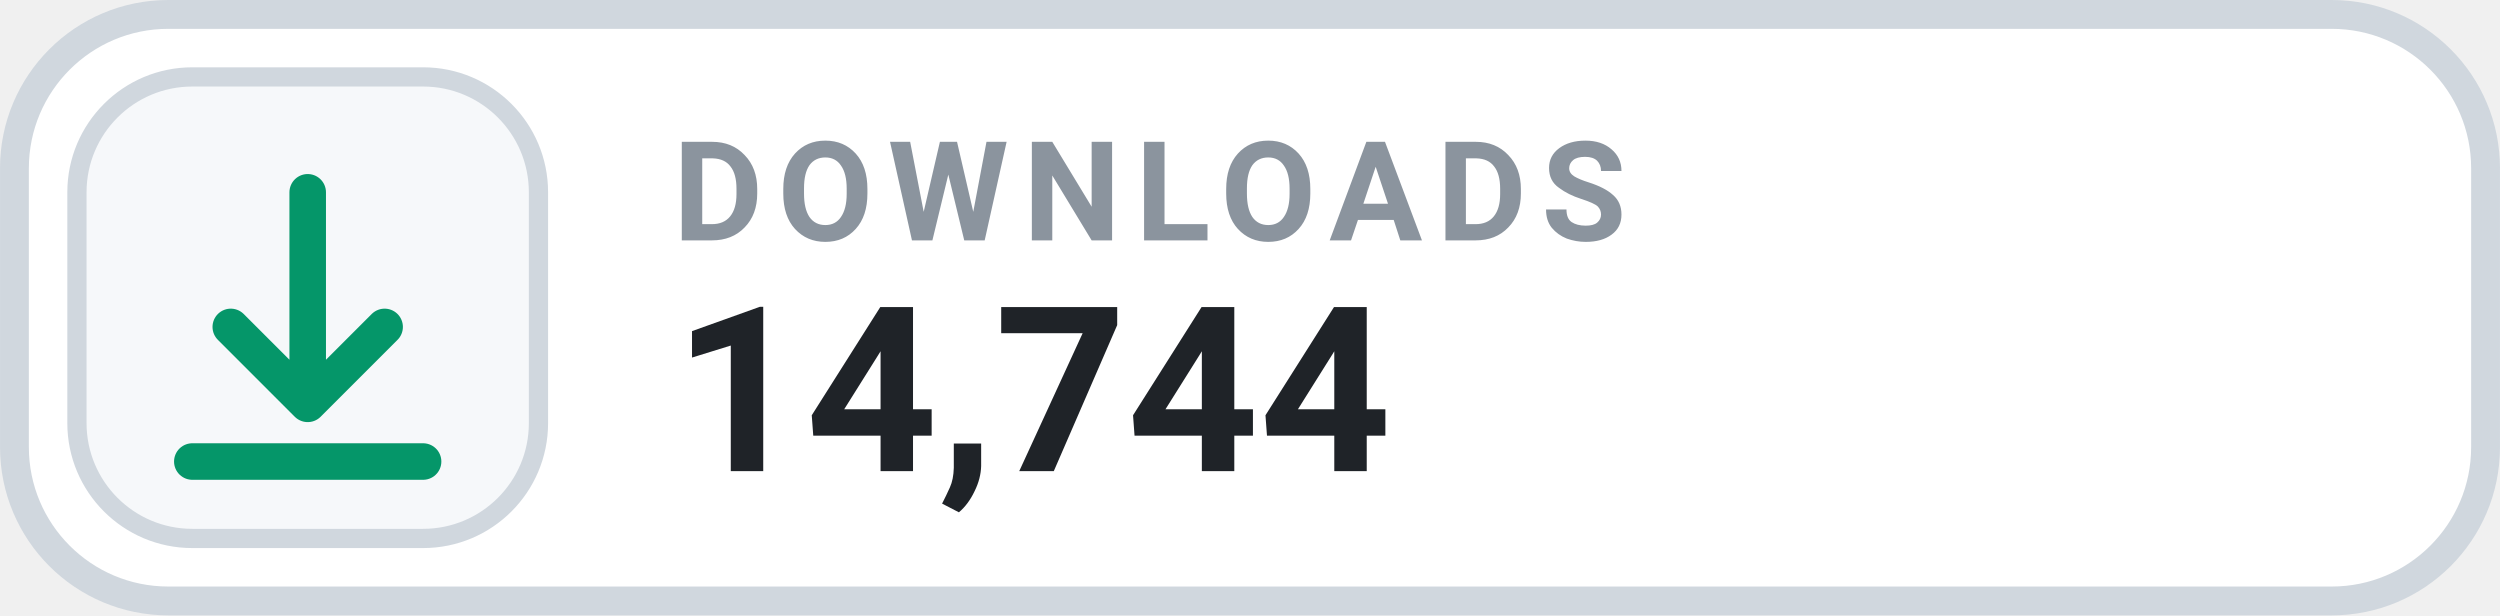
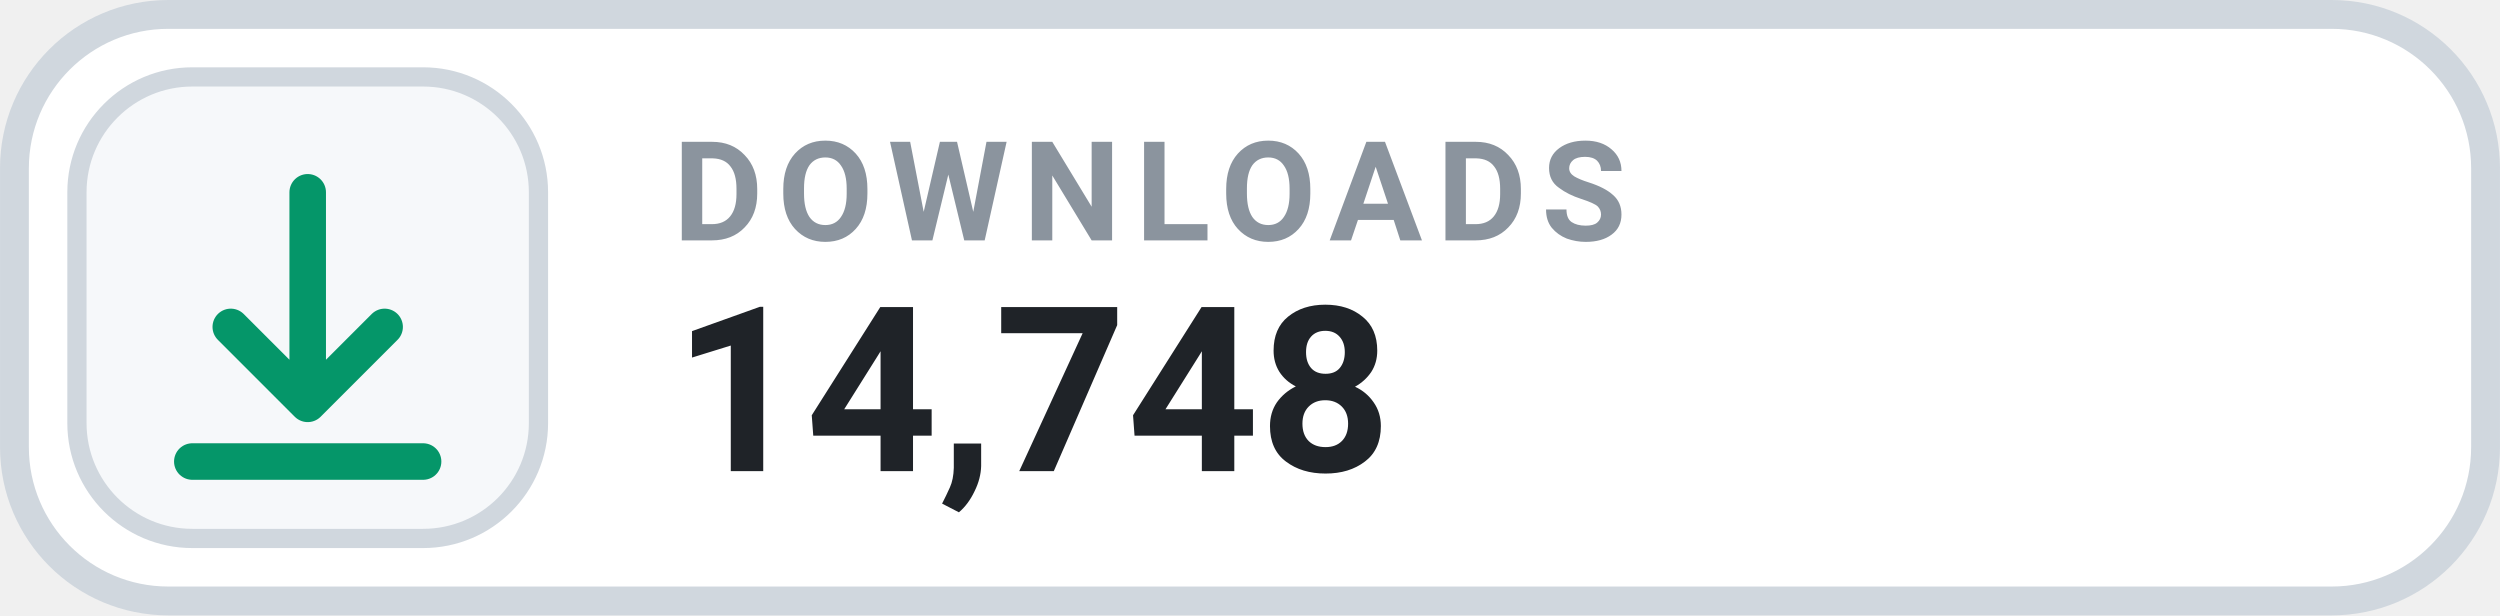
- <svg xmlns="http://www.w3.org/2000/svg" width="126" height="31.015" viewBox="0 0 130 32" role="img" aria-label="DOWNLOADS 14,744">
+ <svg xmlns="http://www.w3.org/2000/svg" width="126" height="31.015" viewBox="0 0 130 32" role="img" aria-label="DOWNLOADS 14,748">
  <rect x=".75" y=".75" width="128.5" height="30.5" rx="8" fill="#FFFFFF" stroke="#D0D7DE" stroke-width="1.5" />
  <rect x="4" y="4" width="24" height="24" rx="6" fill="#F6F8FA" stroke="#D0D7DE" stroke-width="1" />
  <g transform="translate(16 16)" style="color:#059669;">
    <path d="M0 -6 v11 m0 0 l4 -4 m-4 4 l-4 -4 M-6 8 h12" fill="none" stroke="currentColor" stroke-width="1.9" stroke-linecap="round" stroke-linejoin="round" />
  </g>
  <text x="35" y="12.5" fill="#8B949E" font-family="-apple-system,BlinkMacSystemFont,'Segoe UI',Roboto,Helvetica,Arial,sans-serif" font-size="7.2" font-weight="700" letter-spacing=".75">DOWNLOADS</text>
-   <text x="35" y="24.5" fill="#1F2328" font-family="-apple-system,BlinkMacSystemFont,'Segoe UI',Roboto,Helvetica,Arial,sans-serif" font-size="12" font-weight="700">14,744</text>
+   <text x="35" y="24.5" fill="#1F2328" font-family="-apple-system,BlinkMacSystemFont,'Segoe UI',Roboto,Helvetica,Arial,sans-serif" font-size="12" font-weight="700">14,748</text>
</svg>
